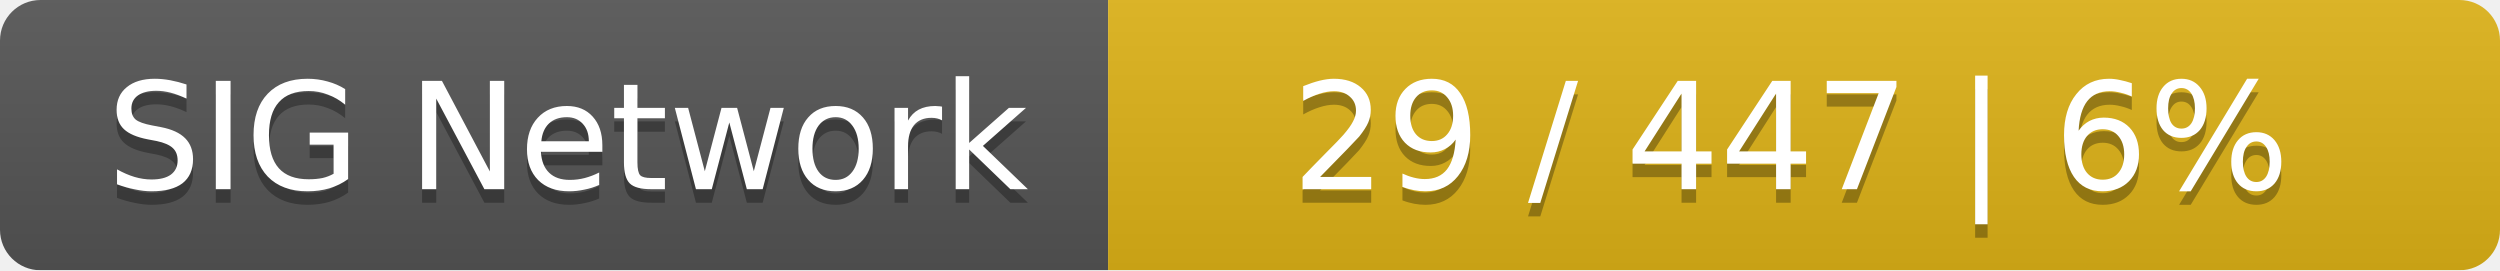
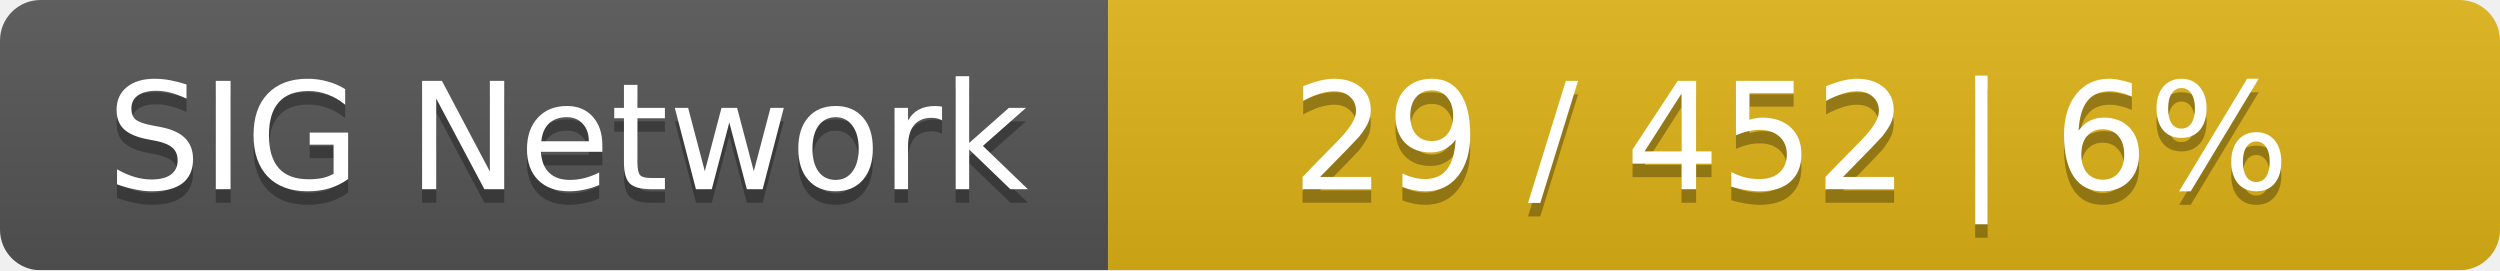
<svg xmlns="http://www.w3.org/2000/svg" width="185" height="20">
  <linearGradient id="smooth" x2="0" y2="100%">
    <stop offset="0" stop-color="#bbb" stop-opacity=".1" />
    <stop offset="1" stop-opacity=".1" />
  </linearGradient>
  <mask id="round">
    <rect width="185" height="20" rx="3" fill="#fff" />
  </mask>
  <g mask="url(#round)">
    <rect width="82" height="20" fill="#555" />
    <rect x="82" width="103" height="20" fill="#dfb317" />
    <rect width="185" height="20" fill="url(#smooth)" />
  </g>
  <g fill="#fff" text-anchor="middle" font-family="DejaVu Sans,Verdana,Geneva,sans-serif" font-size="11">
    <text x="42" y="15" fill="#010101" fill-opacity=".3">SIG Network</text>
    <text x="42" y="14">SIG Network</text>
-     <text x="132.5" y="15" fill="#010101" fill-opacity=".3">29 / 447    |    6%</text>
-     <text x="132.5" y="14">29 / 447    |    6%</text>
+     <text x="132.5" y="15" fill="#010101" fill-opacity=".3">29 / 452    |    6%</text>
+     <text x="132.5" y="14">29 / 452    |    6%</text>
  </g>
</svg>
